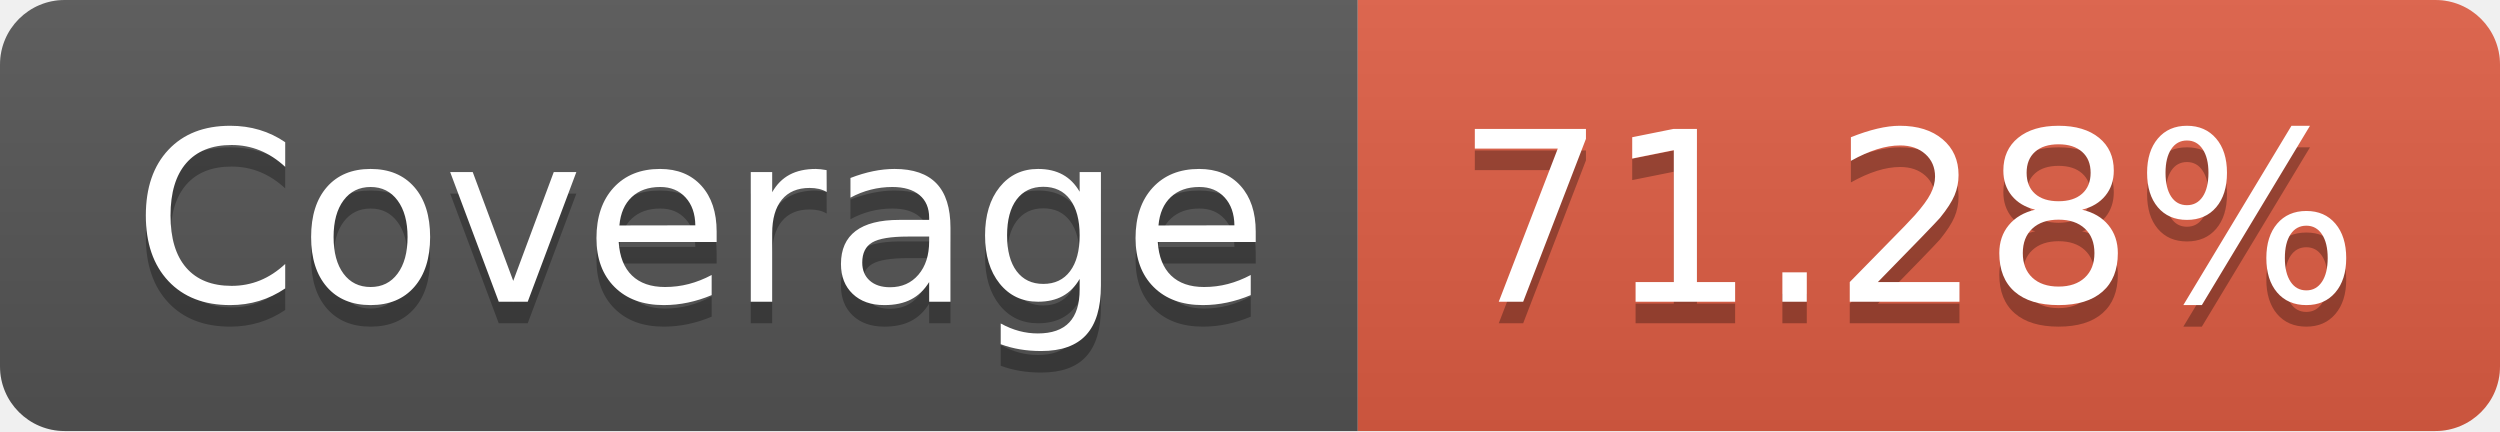
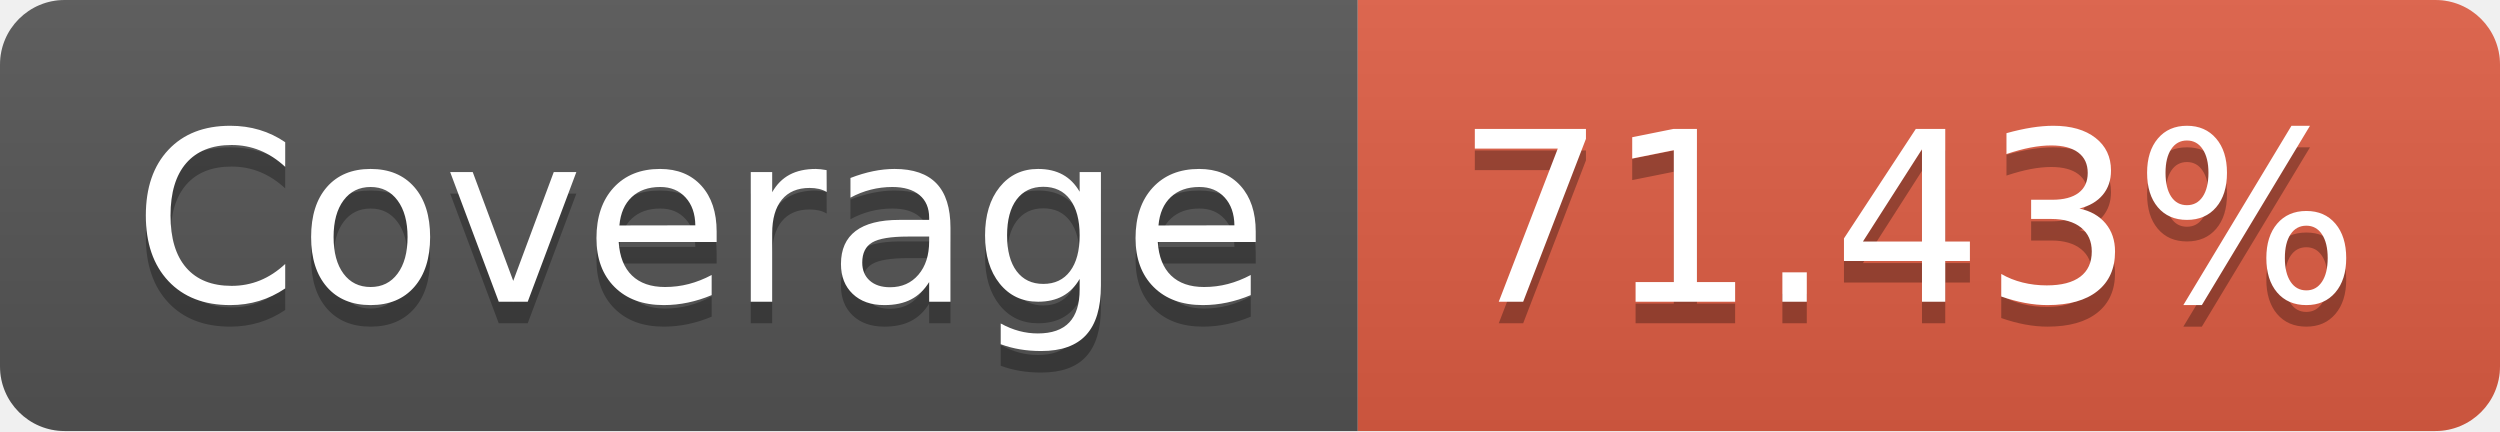
- <svg xmlns="http://www.w3.org/2000/svg" width="116" height="20" role="img" aria-label="Coverage: 71.28%">
+ <svg xmlns="http://www.w3.org/2000/svg" width="116" height="20" role="img" aria-label="Coverage: 71.43%">
  <linearGradient id="s" x2="0" y2="100%">
    <stop offset="0" stop-color="#bbb" stop-opacity=".1" />
    <stop offset="1" stop-opacity=".1" />
  </linearGradient>
  <clipPath id="r">
    <rect width="116" height="20" rx="3" fill="#fff" />
  </clipPath>
  <g clip-path="url(#r)">
    <rect width="63" height="20" fill="#555" />
    <rect x="63" width="53" height="20" fill="#e05d44" />
    <rect width="116" height="20" fill="url(#s)" />
  </g>
  <g fill="#fff" text-anchor="middle" font-family="Verdana,Geneva,DejaVu Sans,sans-serif" text-rendering="geometricPrecision" font-size="110">
    <text aria-hidden="true" x="325" y="150" fill="#010101" fill-opacity=".3" transform="scale(.1)" textLength="530">Coverage</text>
    <text x="325" y="140" transform="scale(.1)" fill="#fff" textLength="530">Coverage</text>
-     <text aria-hidden="true" x="885" y="150" fill="#010101" fill-opacity=".3" transform="scale(.1)" textLength="430">71.28%</text>
-     <text x="885" y="140" transform="scale(.1)" fill="#fff" textLength="430">71.28%</text>
+     <text aria-hidden="true" x="885" y="150" fill="#010101" fill-opacity=".3" transform="scale(.1)" textLength="430">71.43%</text>
+     <text x="885" y="140" transform="scale(.1)" fill="#fff" textLength="430">71.43%</text>
  </g>
</svg>
